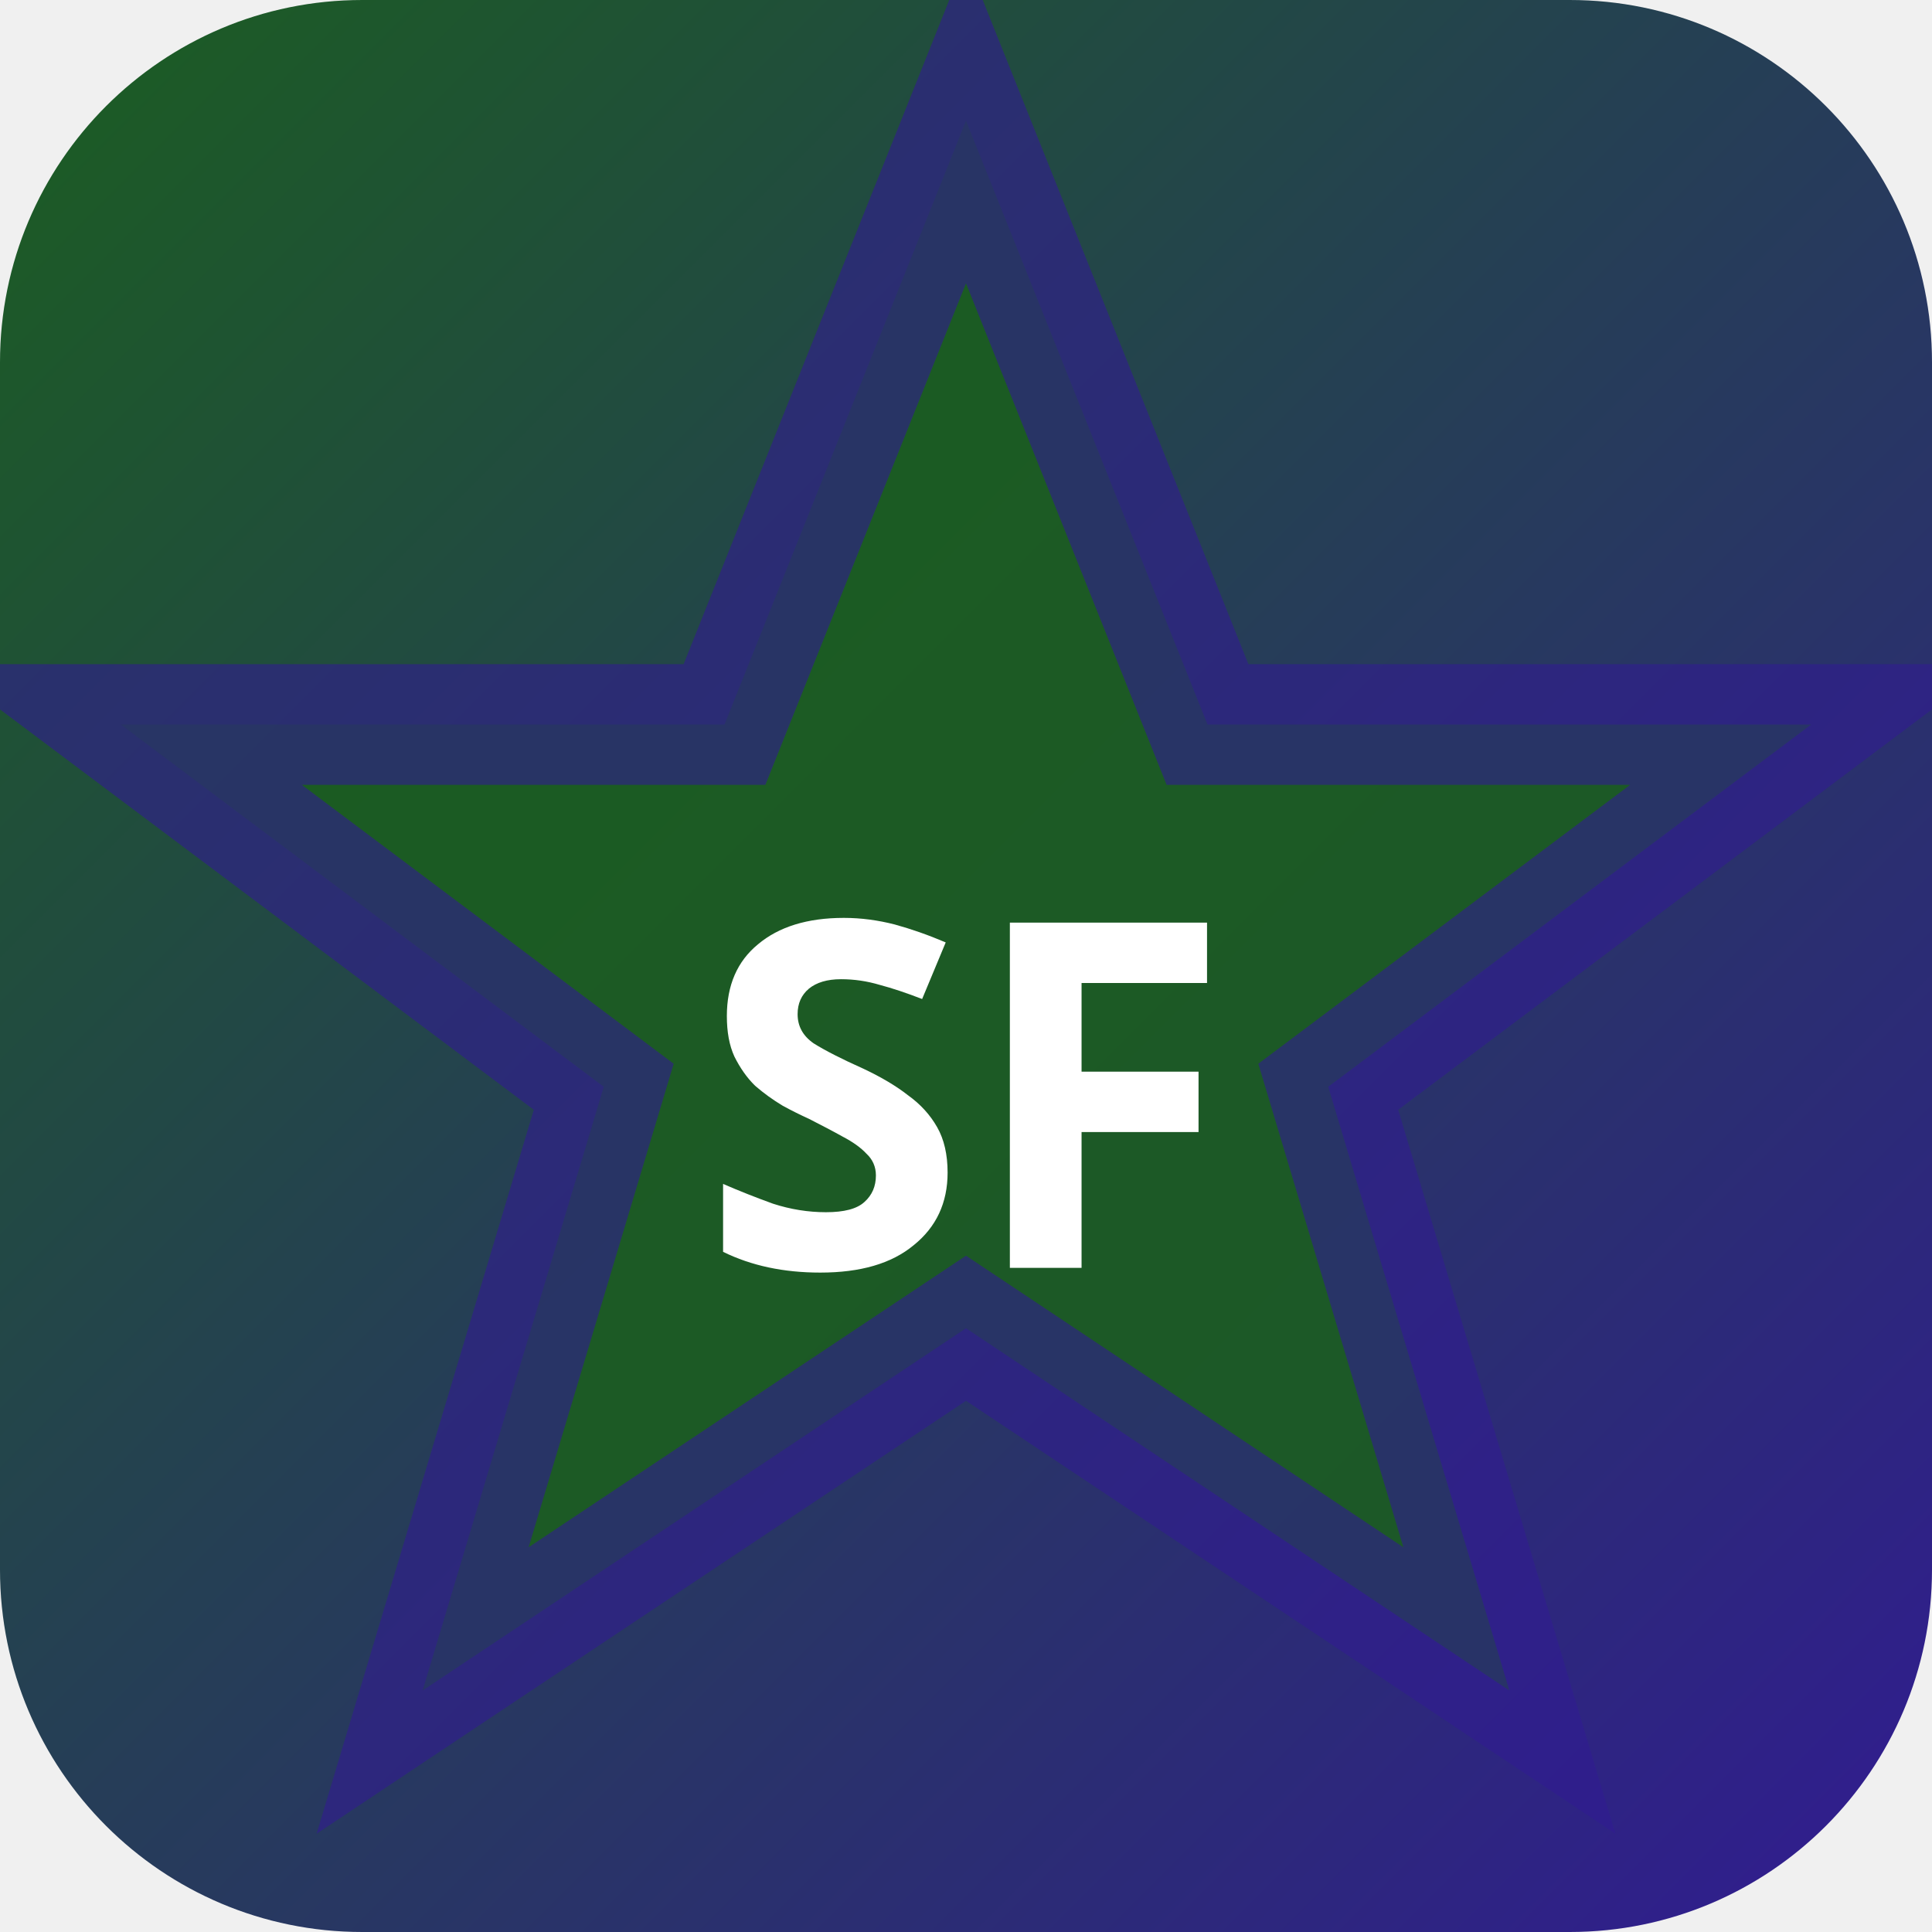
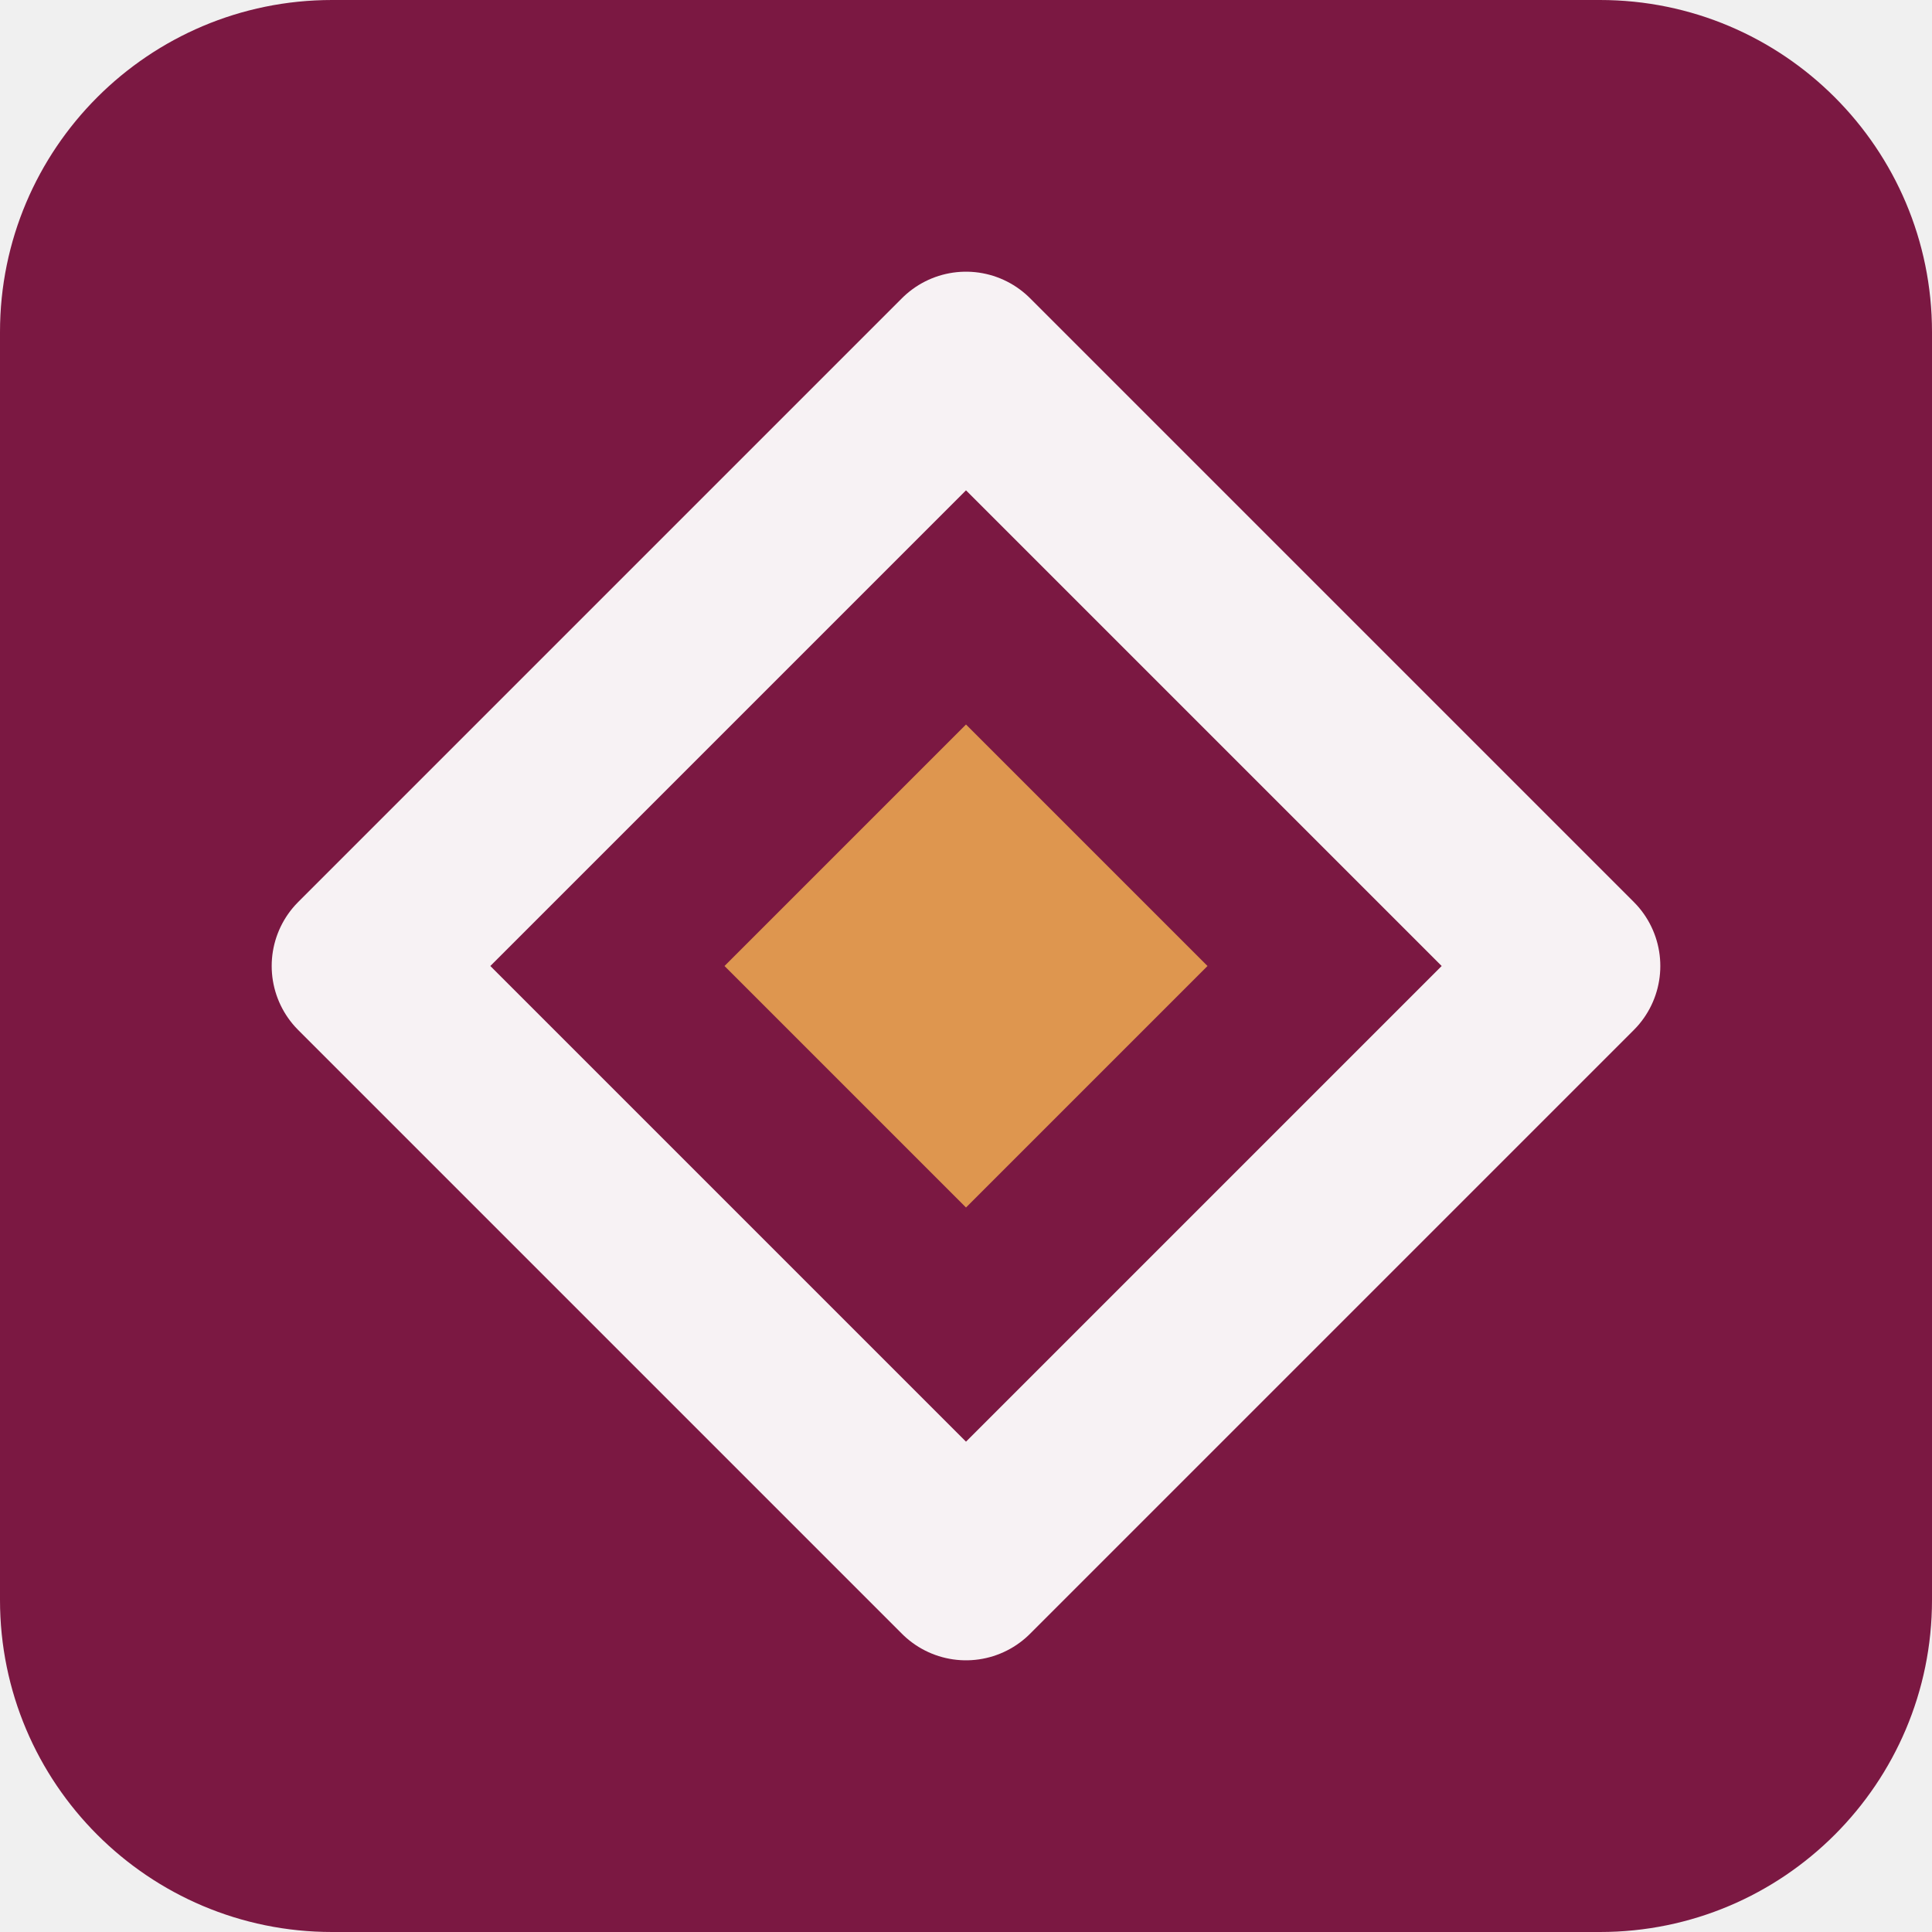
- <svg xmlns="http://www.w3.org/2000/svg" width="32" height="32" viewBox="0 0 32 32">
-   <defs>
-     <linearGradient id="bgsf-t" x1="0" y1="0" x2="1" y2="1">
-       <stop offset="0%" stop-color="#1b5e20" />
-       <stop offset="100%" stop-color="#311b92" />
-     </linearGradient>
-   </defs>
-   <rect width="32" height="32" rx="6" fill="url(#bgsf-t)" />
-   <polygon points="16,2 20,12 30,12 22,18 25,28 16,22 7,28 10,18 2,12 12,12" fill="rgba(27,94,32,0.9)" stroke="rgba(49,27,146,0.6)" stroke-width="2" />
-   <text x="16" y="21" text-anchor="middle" fill="#fff" font-size="8" font-weight="700" font-family="system-ui">SF</text>
+ <svg xmlns="http://www.w3.org/2000/svg" width="64" height="64" viewBox="0 0 64 64" role="img">
+   <rect width="64" height="64" rx="11" fill="hsl(335 67% 29%)" />
+   <g transform="rotate(0 32 32)">
+     <path d="M32 12 52 32 32 52 12 32Z" fill="none" stroke="hsl(335 24% 96%)" stroke-width="6" stroke-linejoin="round" />
+     <path d="M32 24 40 32 32 40 24 32Z" fill="hsl(30 68% 59%)" />
+   </g>
</svg>
